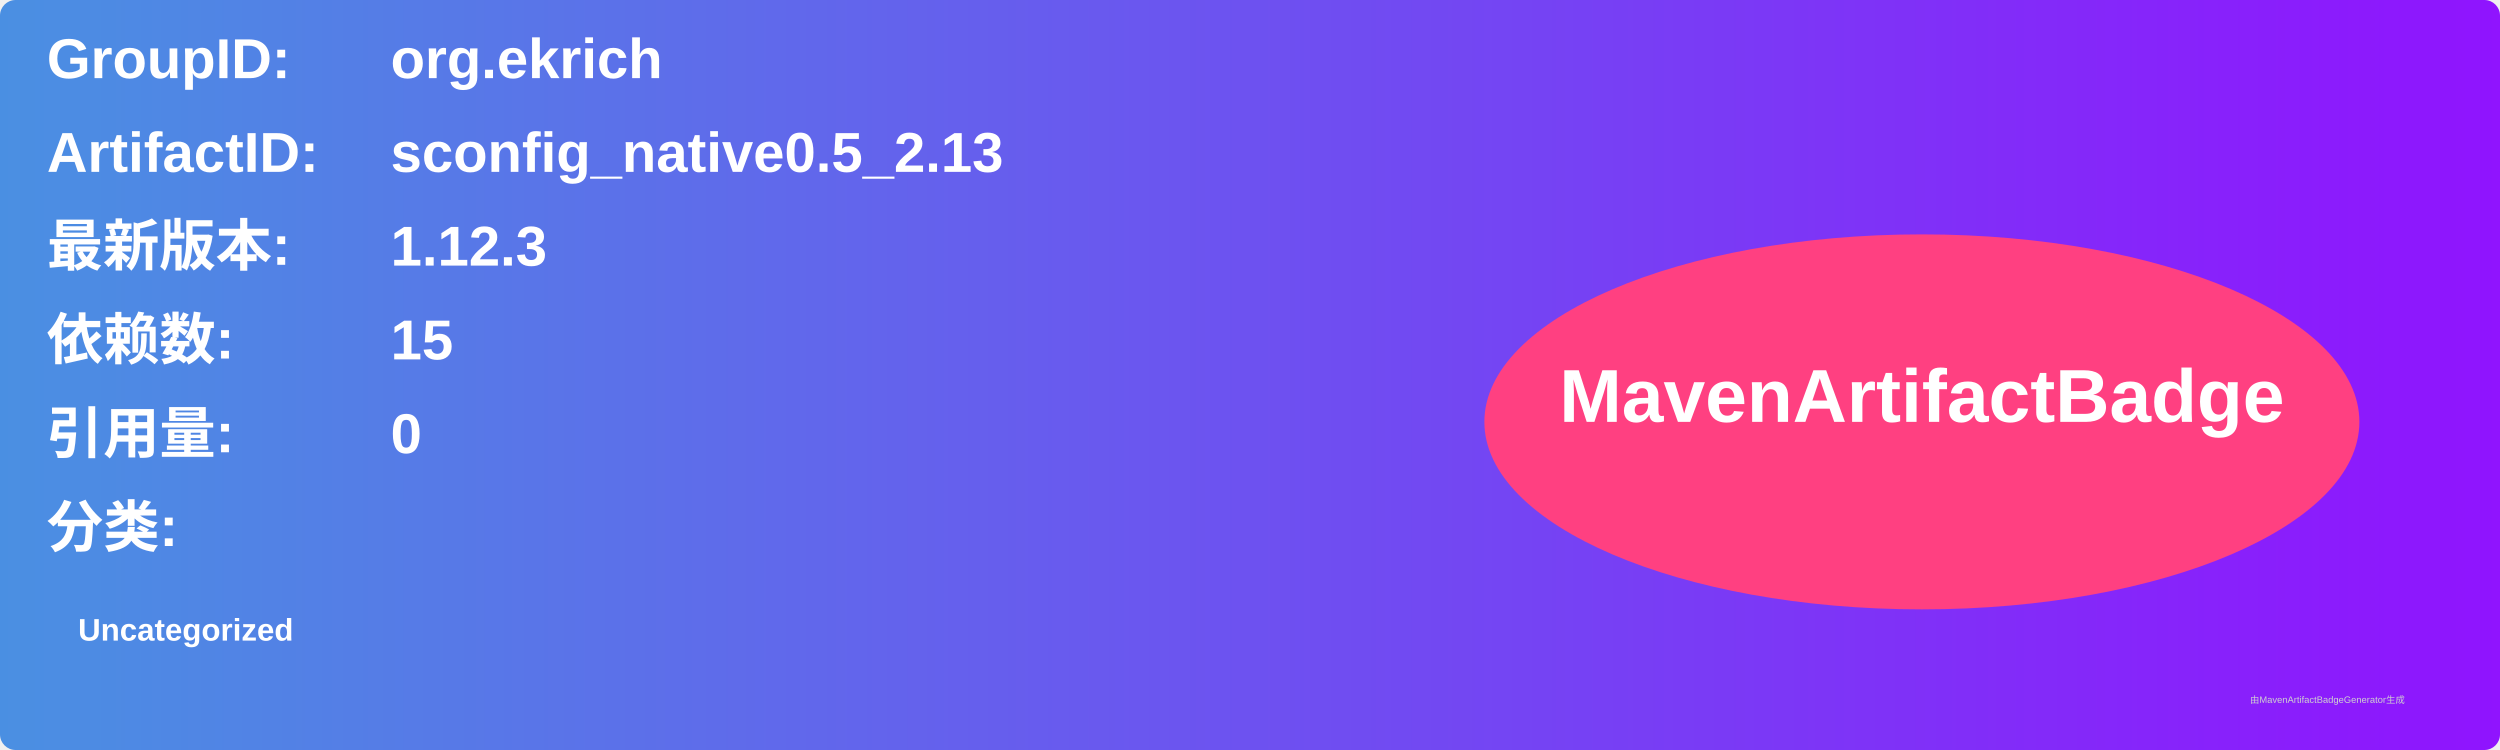
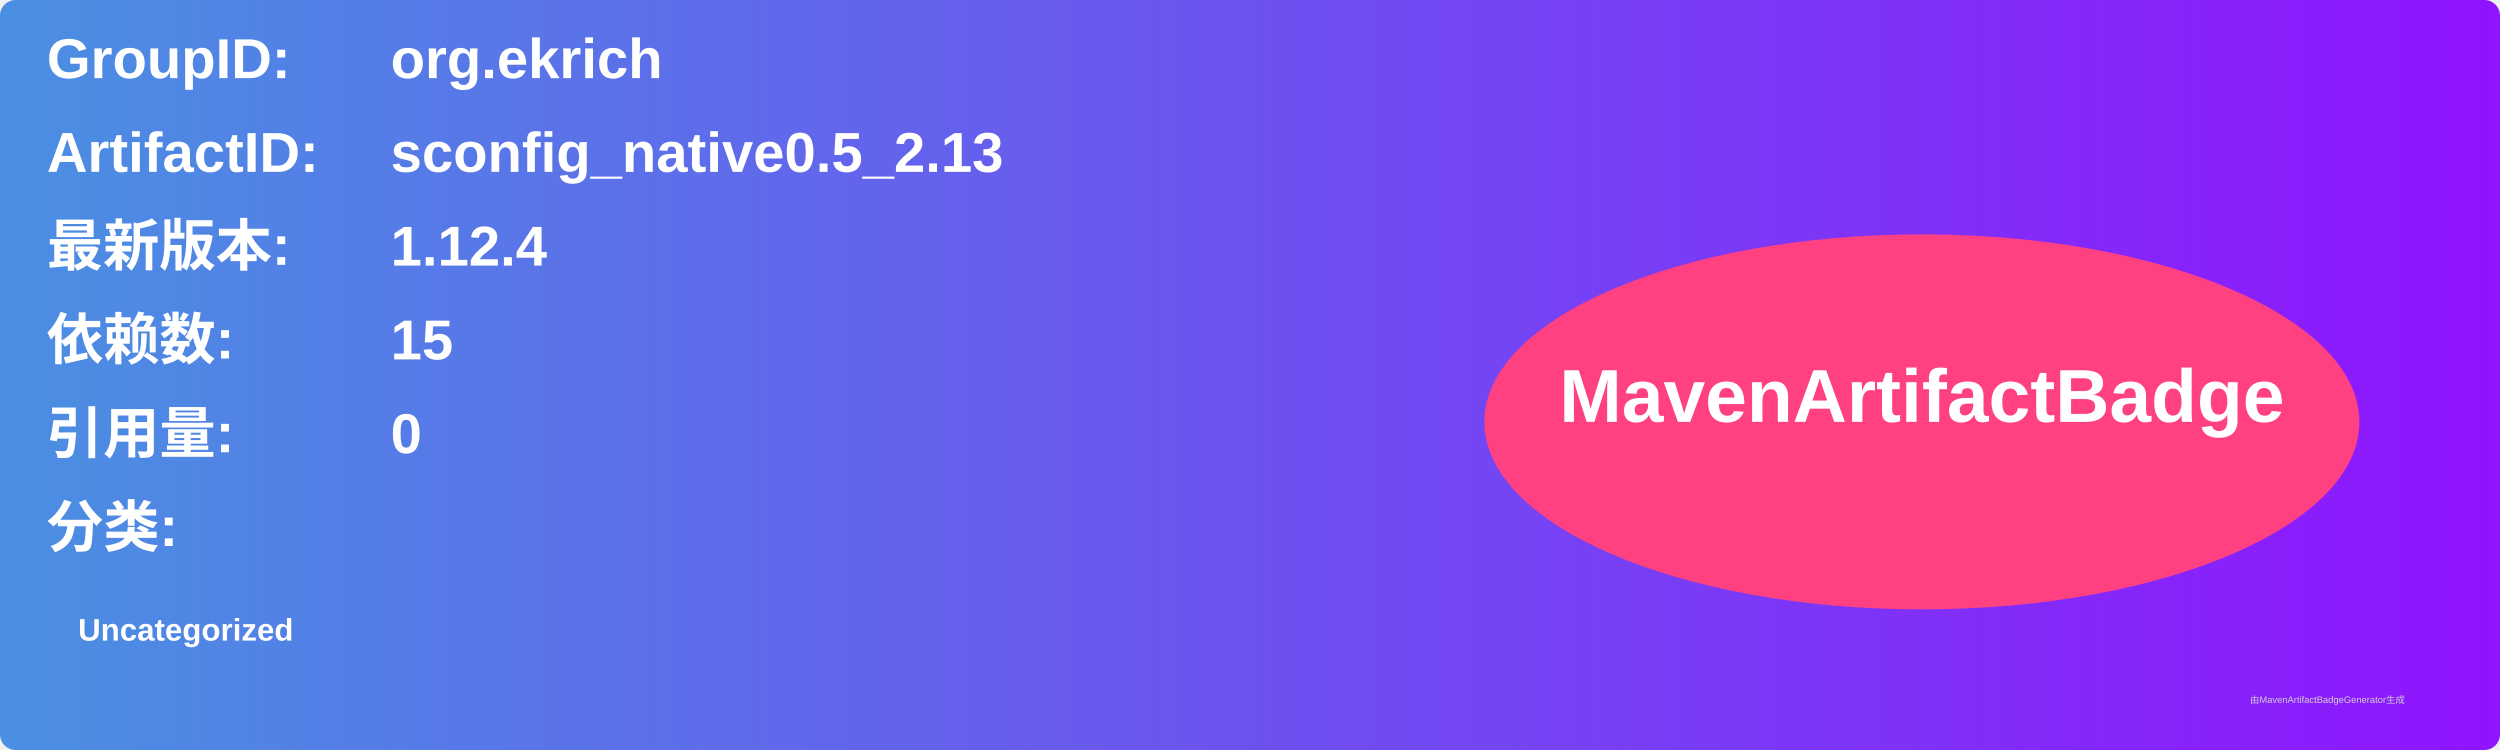
<svg xmlns="http://www.w3.org/2000/svg" width="800" height="240" viewBox="0 0 800 240">
  <linearGradient id="grad" x1="0%" y1="0%" x2="100%" y2="0%">
    <stop offset="0%" stop-color="#4a90e2" />
    <stop offset="100%" stop-color="#9013fe" />
  </linearGradient>
  <rect width="100%" height="100%" rx="5" ry="5" fill="url(#grad)" />
  <g transform="translate(15, 15)">
    <text x="0" y="10" font-family="Arial" font-size="18" fill="white" font-weight="bold" width="260">GroupID:</text>
    <text x="110" y="10" font-family="Arial" font-size="18" fill="white" font-weight="bold" width="460">org.ekrich</text>
    <text x="0" y="40" font-family="Arial" font-size="18" fill="white" font-weight="bold" width="260">ArtifactID:</text>
    <text x="110" y="40" font-family="Arial" font-size="18" fill="white" font-weight="bold" width="460">sconfig_native0.5_2.13</text>
    <text x="0" y="70" font-family="Arial" font-size="18" fill="white" font-weight="bold">最新版本:</text>
    <text x="110" y="70" font-family="Arial" font-size="18" fill="white" font-weight="bold">
-       <tspan font-weight="bold">1.12.3</tspan>
+       <tspan font-weight="bold">1.12.4</tspan>
    </text>
    <text x="0" y="100" font-family="Arial" font-size="18" fill="white" font-weight="bold">依赖数: </text>
    <text x="110" y="100" font-family="Arial" font-size="18" fill="white">
      <tspan font-weight="bold">15</tspan>
    </text>
    <text x="0" y="130" font-family="Arial" font-size="18" fill="white" font-weight="bold">引用量: </text>
    <text x="110" y="130" font-family="Arial" font-size="18" fill="white">
      <tspan font-weight="bold">0</tspan>
    </text>
    <text x="0" y="160" font-family="Arial" font-size="18" fill="white" font-weight="bold">分类:</text>
    <text x="10" y="190" font-family="Arial" font-size="10" fill="white">
      <tspan font-weight="bold">Uncategorized</tspan>
    </text>
    <ellipse cx="600" cy="120" rx="140" ry="60" fill="#ff4081" />
    <text x="600" y="120" text-anchor="middle" font-family="Arial" font-size="24" fill="white" font-weight="bold">MavenArtifactBadge</text>
  </g>
  <text x="720" y="225" font-family="Arial" font-size="3" fill="#d0d0d0">由MavenArtifactBadgeGenerator生成</text>
</svg>
